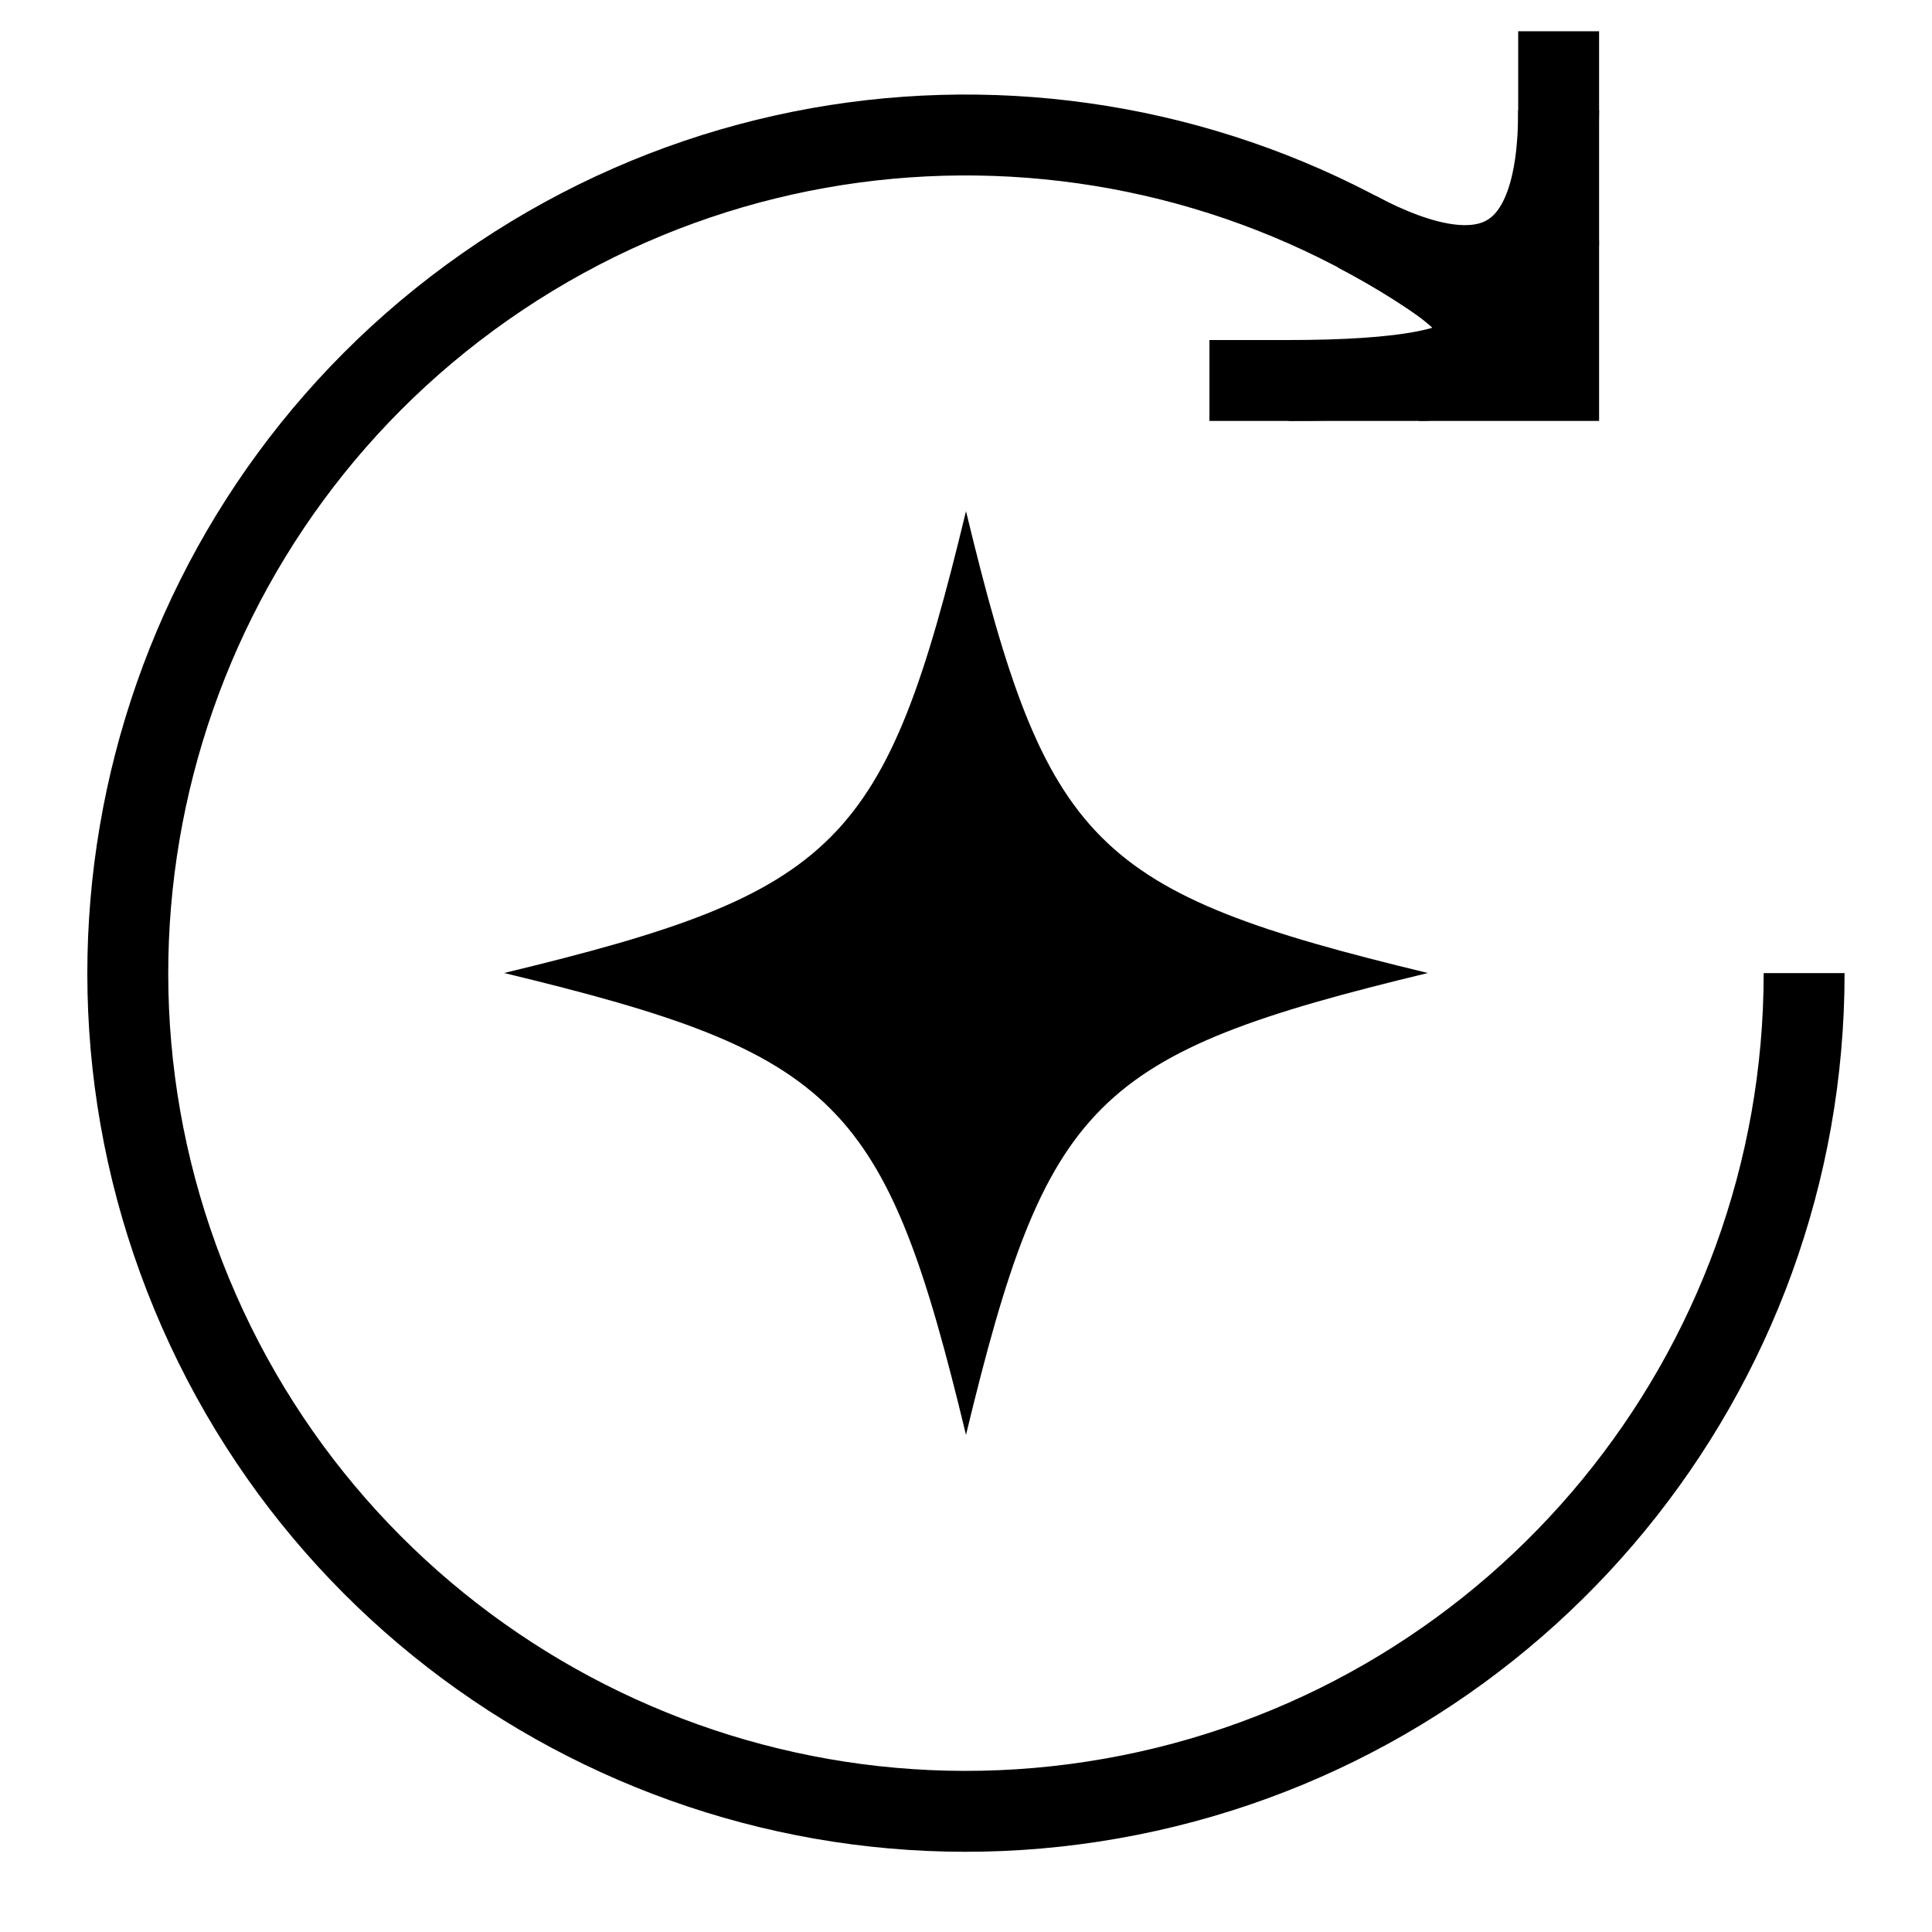
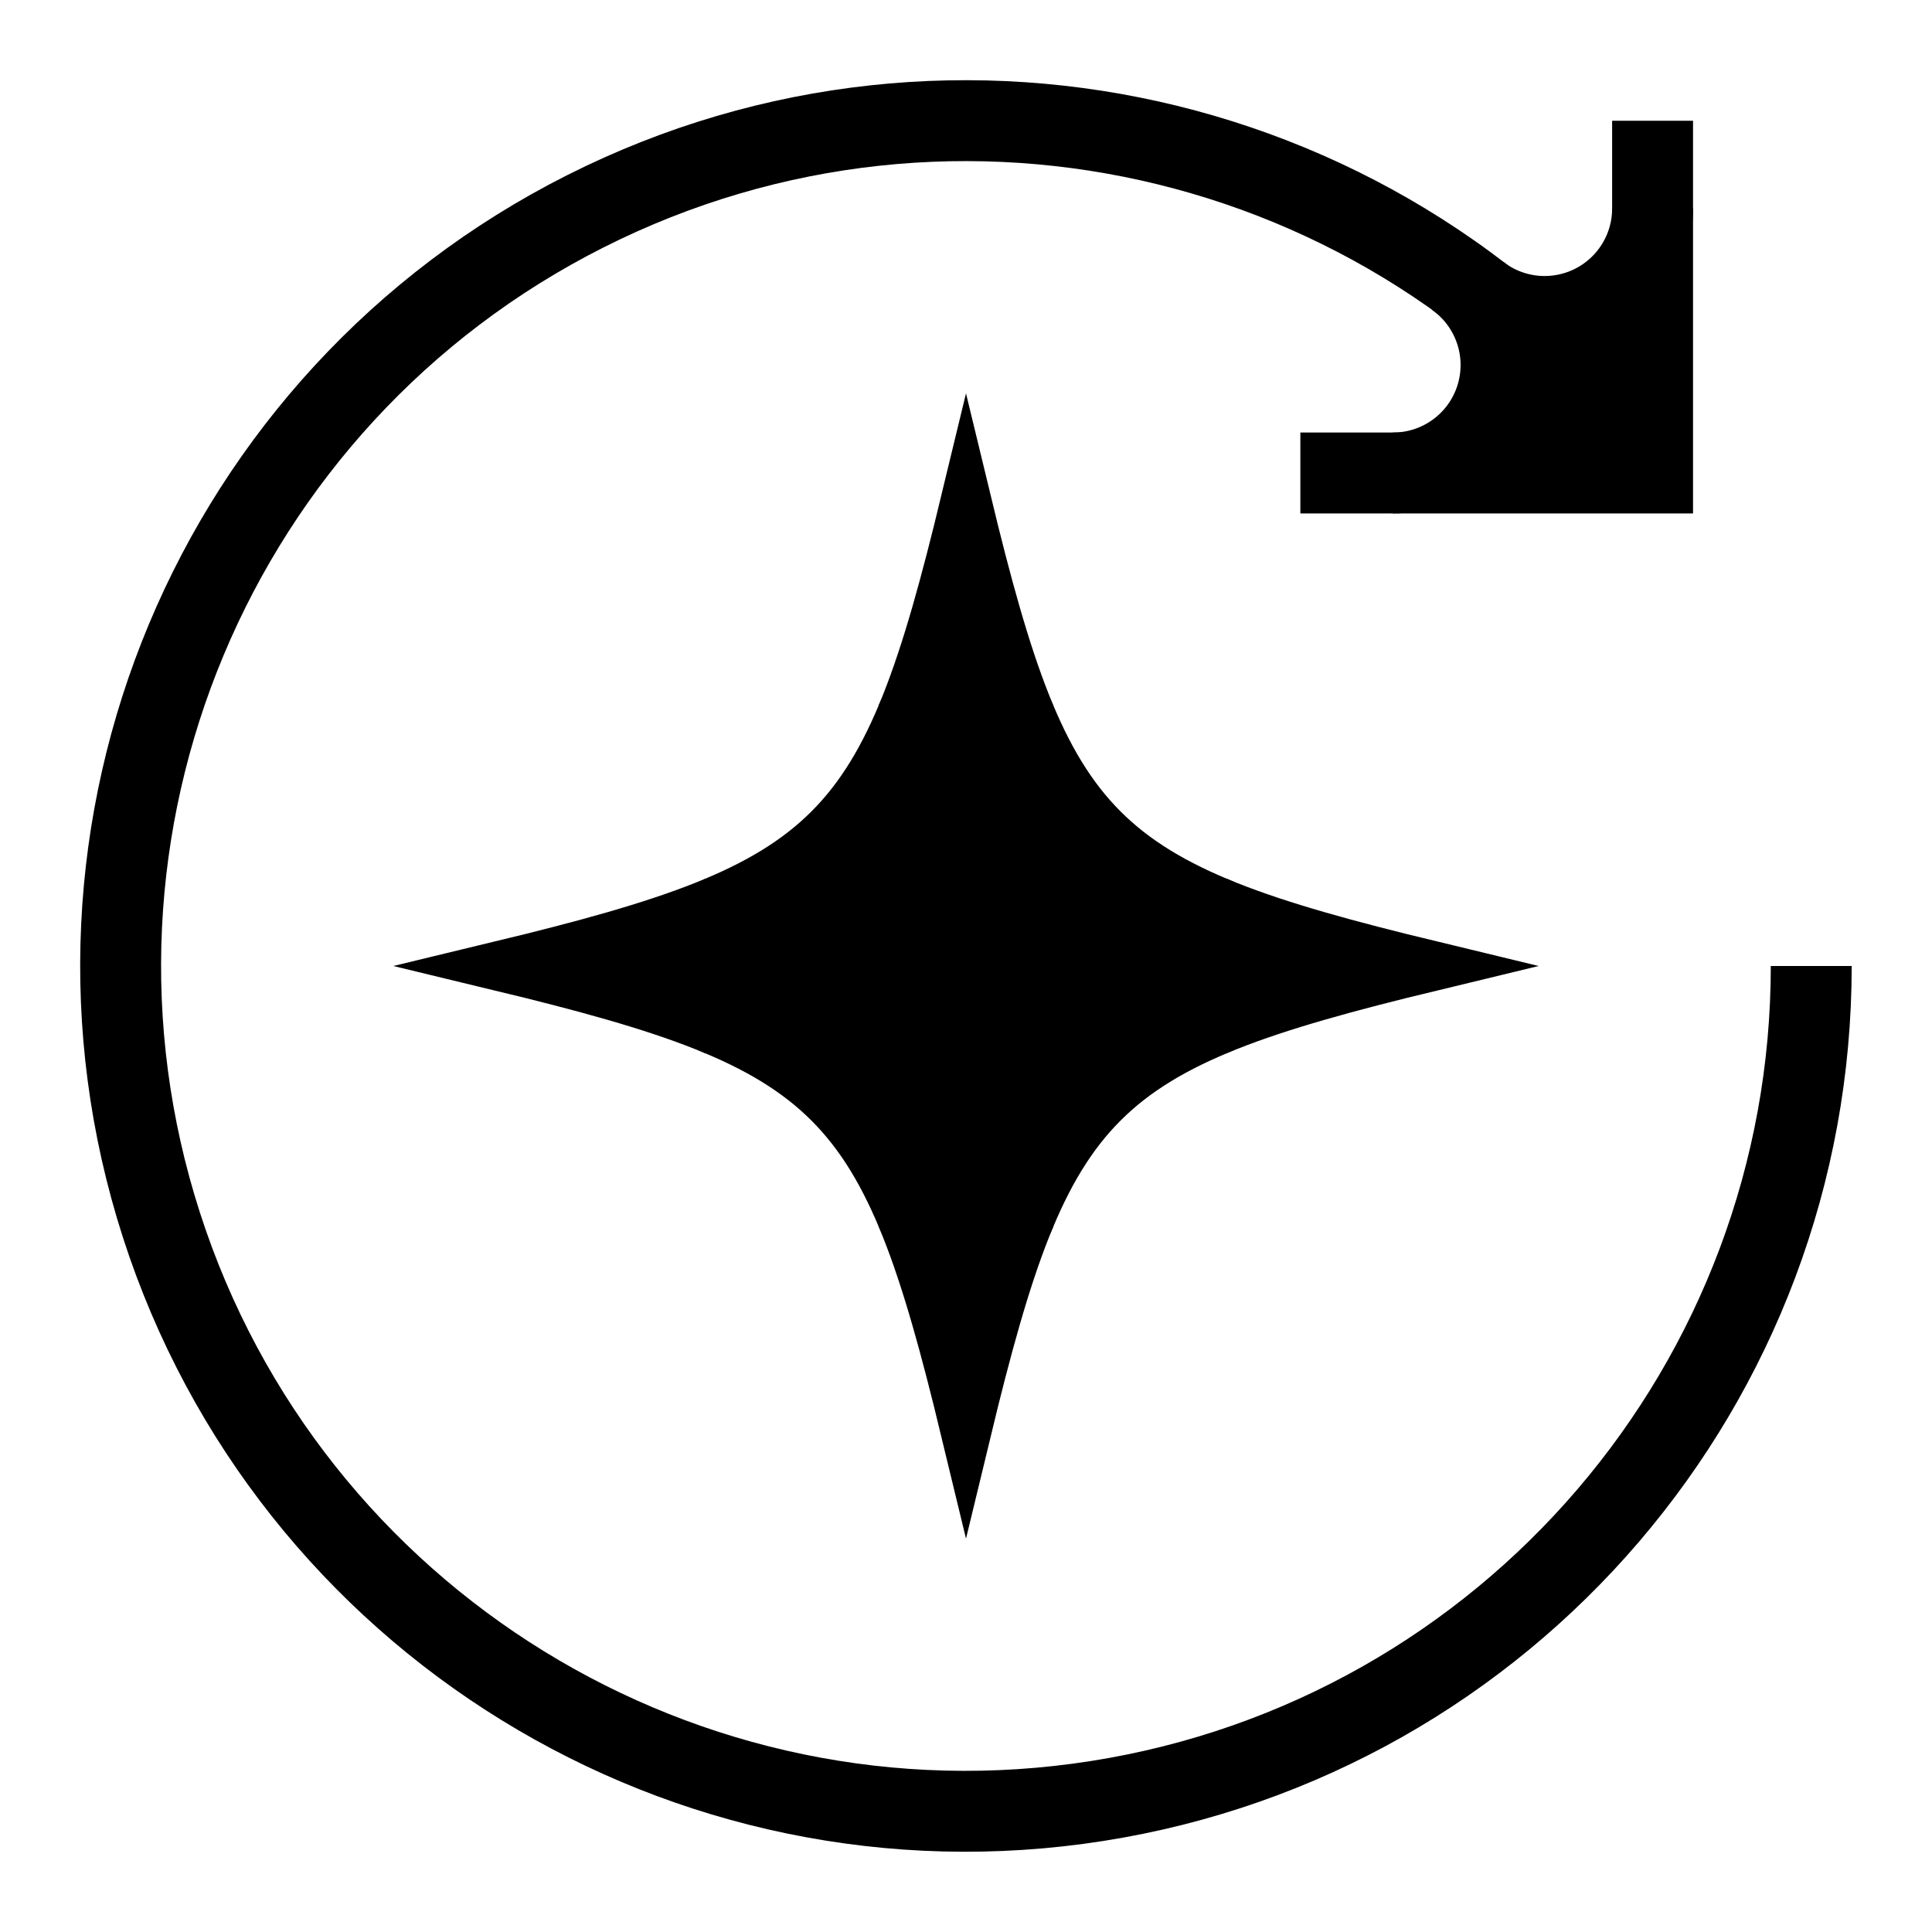
<svg xmlns="http://www.w3.org/2000/svg" width="16" height="16" stroke-width="0.67" viewBox="0 0 16 16">
-   <path fill="none" stroke="currentColor" stroke-width="0.67" d="M12.908 3.151a6.941 6.941 0 1 0 2.033 4.908m-4.925-4.908h2.892V.259" />
-   <path fill="currentColor" d="M11.751 3.151a1.157 1.157 0 0 0 1.157-1.157v1.157Z" />
-   <path fill="none" stroke="currentColor" stroke-width="0.67" d="M11.751 3.151a1.157 1.157 0 0 0 1.157-1.157" />
-   <path fill="currentColor" fill-rule="evenodd" d="M8 4.233c.669 2.773 1.052 3.156 3.825 3.825-2.773.669-3.156 1.052-3.825 3.825-.669-2.773-1.052-3.156-3.825-3.825 2.773-.669 3.156-1.052 3.825-3.825" />
-   <path fill="currentColor" d="M10.672 3.151q2.901 0 .567-1.231a6.941 6.941 0 0 1 1.67 1.231Z" />
-   <path fill="none" stroke="currentColor" stroke-width="0.67" d="M10.672 3.151q2.901 0 .567-1.231" />
-   <path fill="currentColor" d="M12.908.914q0 1.886-1.67 1.005A6.941 6.941 0 0 1 12.908 3.151Z" />
-   <path fill="none" stroke="currentColor" stroke-width="0.67" d="M12.908.914q0 1.886-1.67 1.005" />
+   <path fill="none" stroke="currentColor" stroke-width="0.67" d="M13.686 3.917a7 7 0 1 0 1.314 4.083M10.769 3.917h2.917V1" />
+   <path fill="currentColor" fill-rule="evenodd" d="M8 4.142c.675 2.797 1.061 3.183 3.858 3.858-2.797.675-3.183 1.061-3.858 3.858-.675-2.797-1.061-3.183-3.858-3.858 2.797-.675 3.183-1.061 3.858-3.858" />
+   <path fill="none" stroke="currentColor" stroke-miterlimit="5" stroke-width="0.415" d="M8 4.142c.675 2.797 1.061 3.183 3.858 3.858-2.797.675-3.183 1.061-3.858 3.858-.675-2.797-1.061-3.183-3.858-3.858 2.797-.675 3.183-1.061 3.858-3.858Z" />
+   <path fill="currentColor" d="M10.079 7.468a.577.577 0 0 1 0 1.063c.455-.191 1.031-.351 1.779-.532-.748-.181-1.324-.341-1.779-.532" />
+   <path fill="none" stroke="currentColor" stroke-miterlimit="5" stroke-width="0.415" d="M10.079 7.468a.577.577 0 0 1 0 1.063" />
+   <path fill="currentColor" d="M8.532 10.079a.577.577 0 0 1-1.063 0c.191.455.351 1.031.532 1.779.181-.748.341-1.324.532-1.779" />
+   <path fill="none" stroke="currentColor" stroke-miterlimit="5" stroke-width="0.415" d="M8.532 10.079a.577.577 0 0 1-1.063 0" />
+   <path fill="currentColor" d="M5.921 8.532a.577.577 0 0 1 0-1.063c-.455.191-1.031.351-1.779.532.748.181 1.324.341 1.779.532" />
+   <path fill="none" stroke="currentColor" stroke-miterlimit="5" stroke-width="0.415" d="M5.921 8.532a.577.577 0 0 1 0-1.063" />
+   <path fill="currentColor" d="M7.468 5.921a.577.577 0 0 1 1.063 0c-.191-.455-.351-1.031-.532-1.779-.181.748-.341 1.324-.532 1.779" />
+   <path fill="none" stroke="currentColor" stroke-miterlimit="5" stroke-width="0.415" d="M7.468 5.921a.577.577 0 0 1 1.063 0" />
+   <path fill="currentColor" d="M11.535 3.917a.894.894 0 0 0 .518-1.624 7 7 0 0 1 1.632 1.624Z" />
+   <path fill="none" stroke="currentColor" stroke-width="0.67" d="M11.535 3.917a.894.894 0 0 0 .518-1.624" />
+   <path fill="currentColor" d="M13.686 1.726a.894.894 0 0 1-1.437.711 7 7 0 0 1 1.437 1.48Z" />
+   <path fill="none" stroke="currentColor" stroke-width="0.67" d="M13.686 1.726a.894.894 0 0 1-1.437.711" />
</svg>
